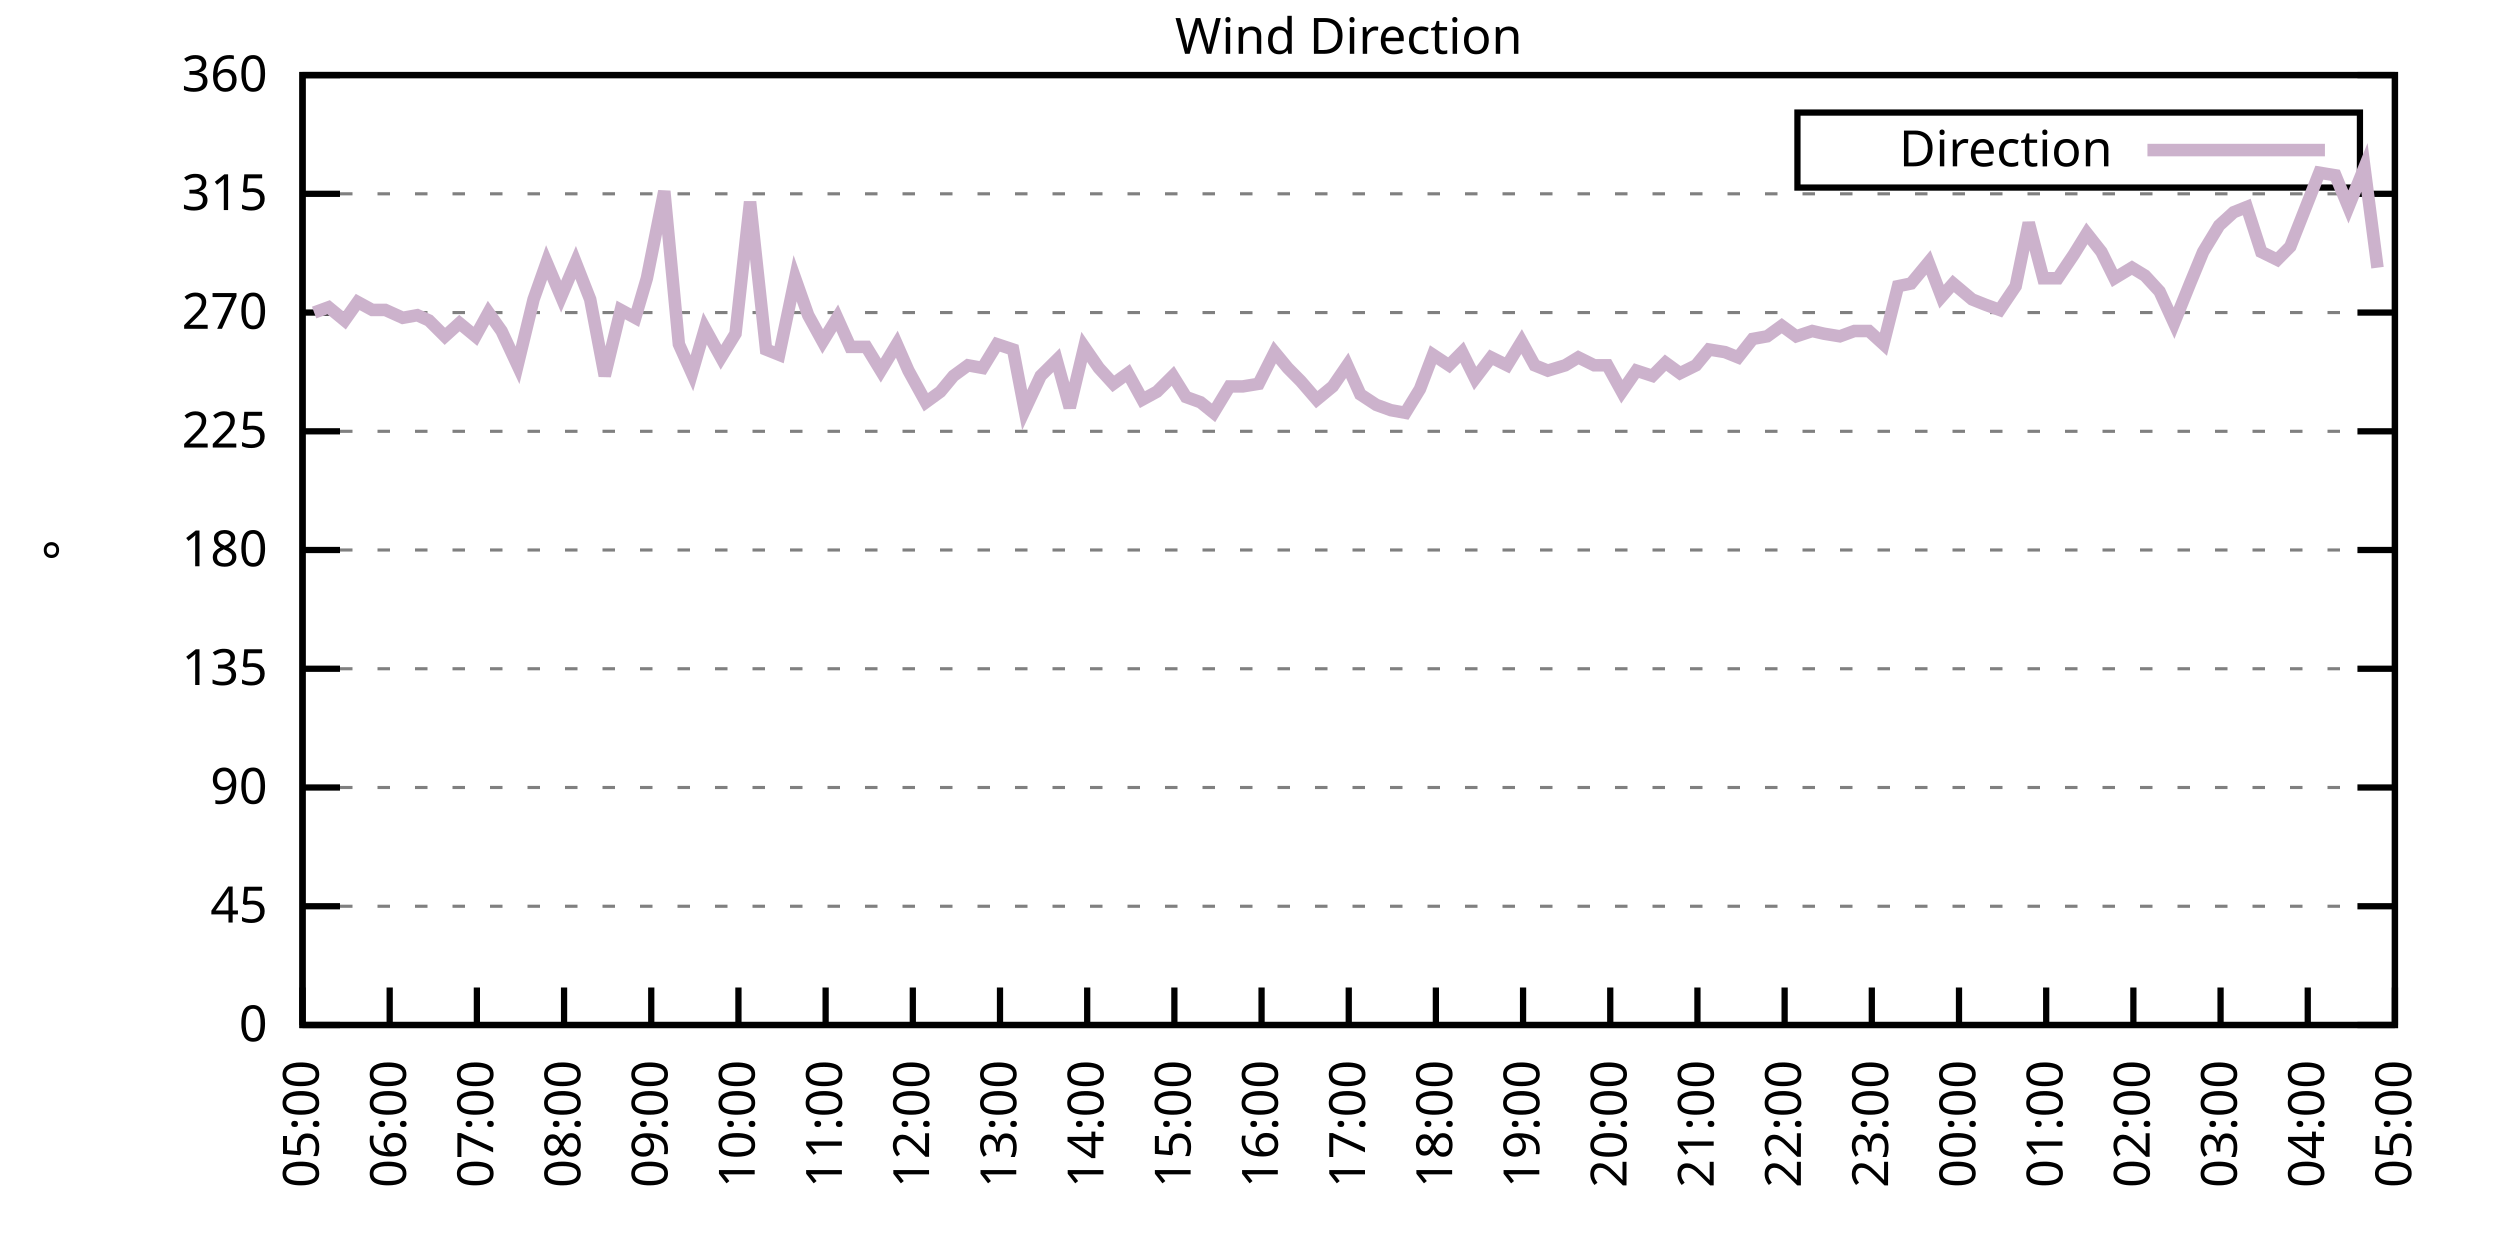
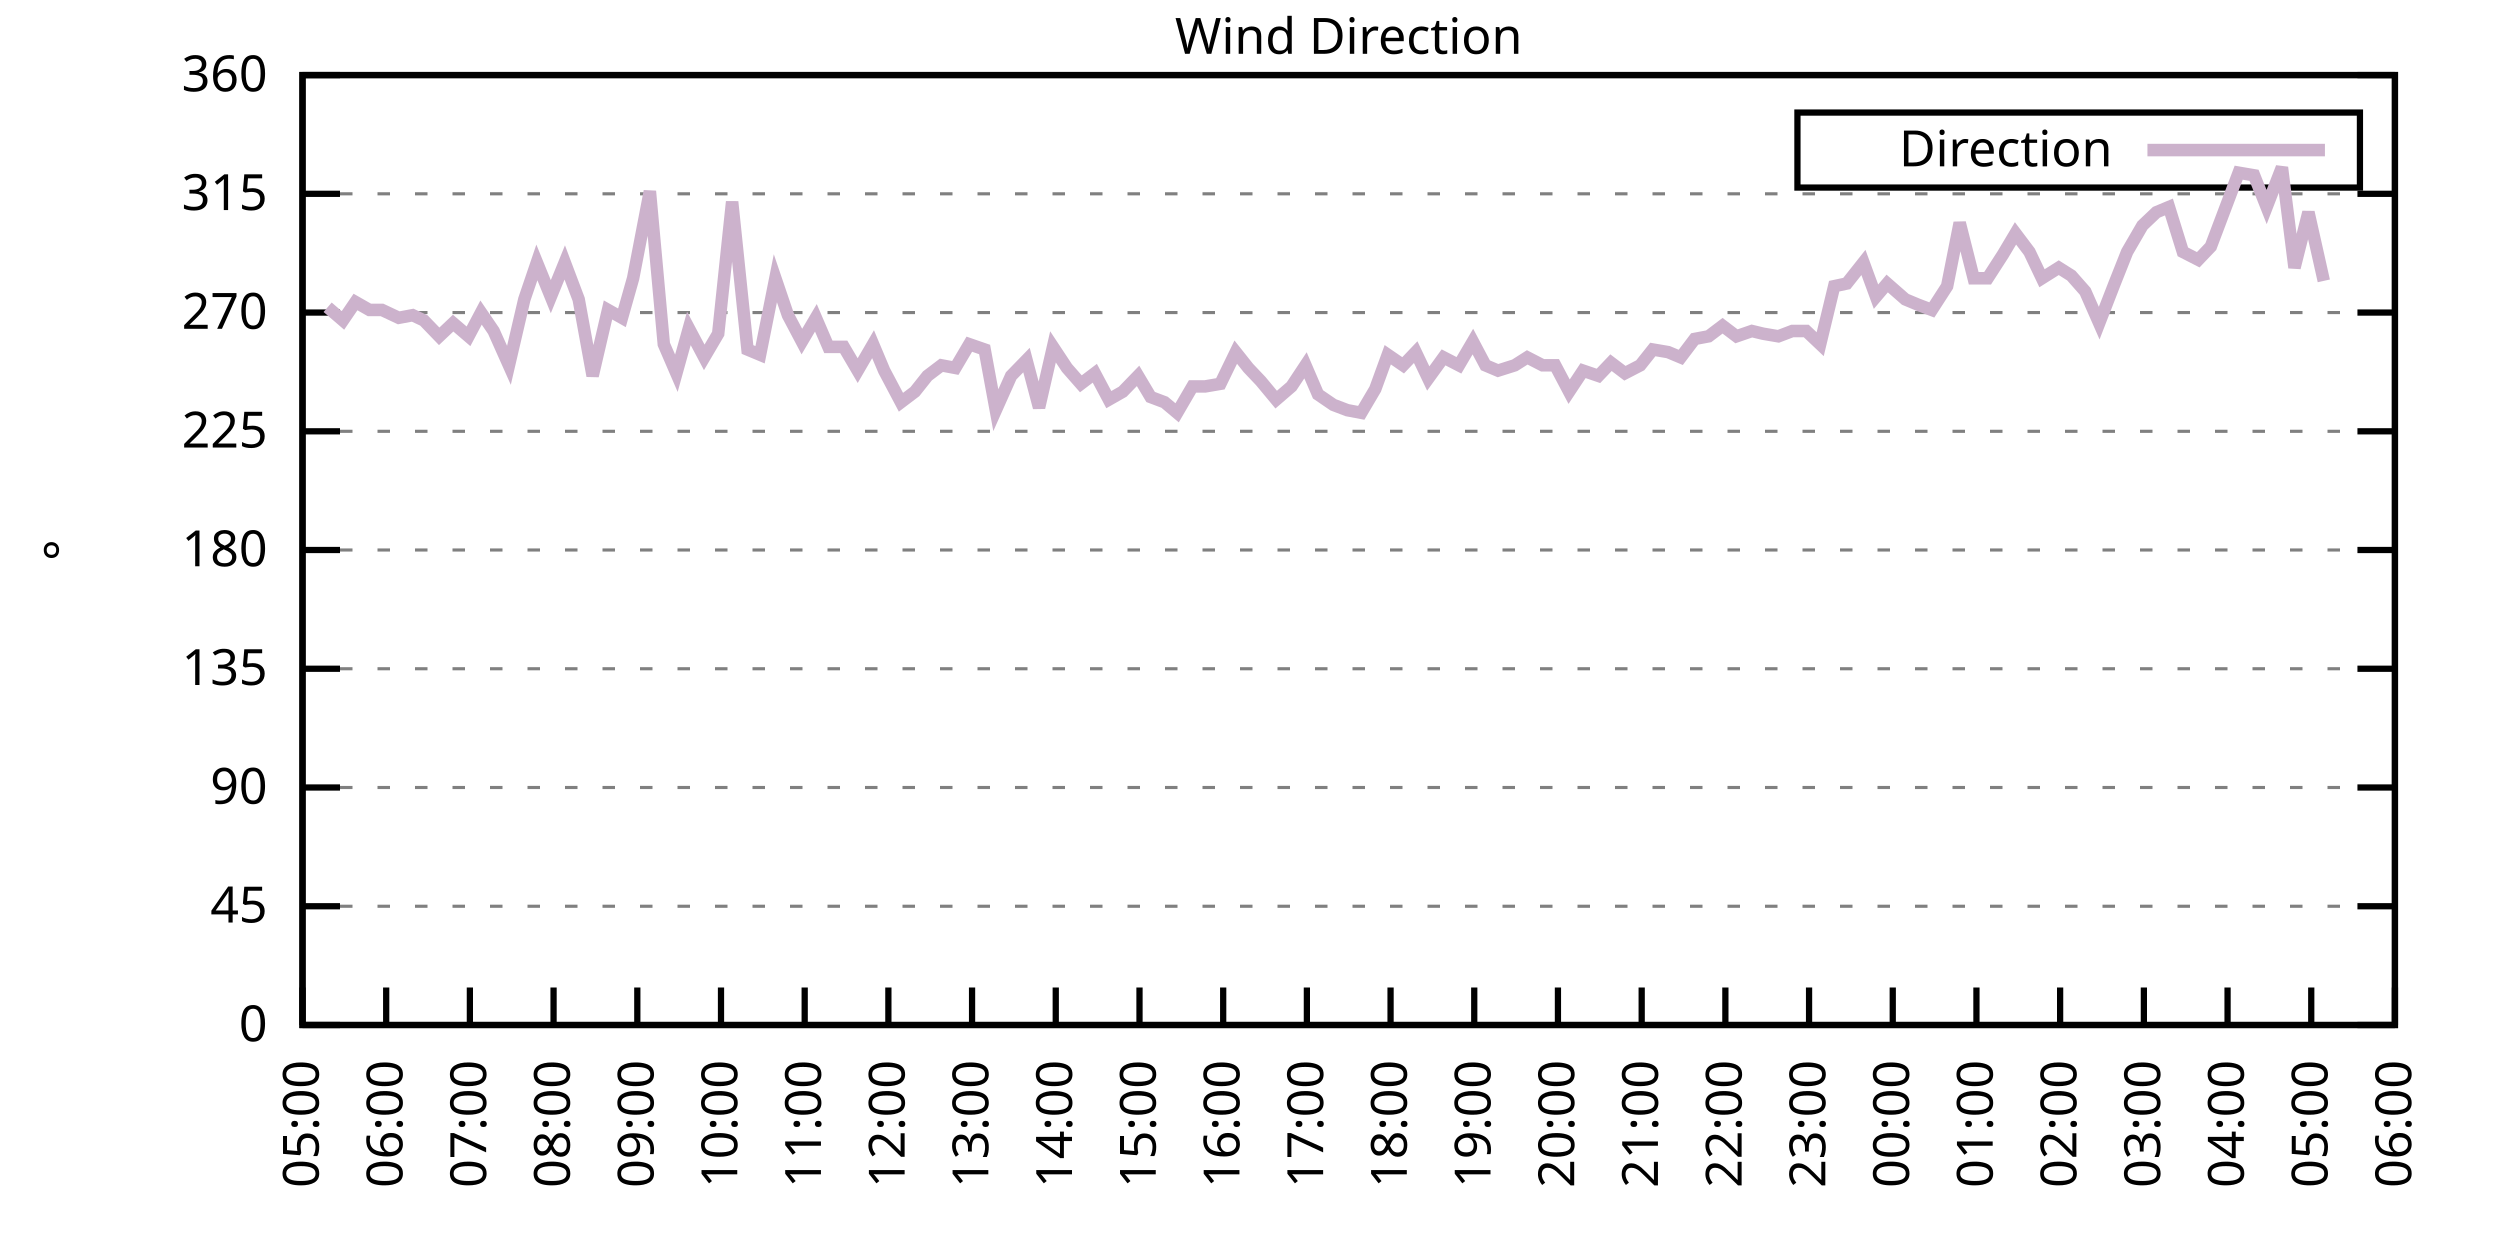
<svg xmlns="http://www.w3.org/2000/svg" xmlns:xlink="http://www.w3.org/1999/xlink" width="400" height="200" viewBox="0 0 400 200">
  <g id="gnuplot_canvas">
    <rect x="0" y="0" width="400" height="200" fill="none" />
    <defs>
      <circle id="gpDot" r="0.5" stroke-width="0.5" stroke="currentColor" />
      <path id="gpPt0" stroke-width="0.333" stroke="currentColor" d="M-1,0 h2 M0,-1 v2" />
      <path id="gpPt1" stroke-width="0.333" stroke="currentColor" d="M-1,-1 L1,1 M1,-1 L-1,1" />
      <path id="gpPt2" stroke-width="0.333" stroke="currentColor" d="M-1,0 L1,0 M0,-1 L0,1 M-1,-1 L1,1 M-1,1 L1,-1" />
      <rect id="gpPt3" stroke-width="0.333" stroke="currentColor" x="-1" y="-1" width="2" height="2" />
      <rect id="gpPt4" stroke-width="0.333" stroke="currentColor" fill="currentColor" x="-1" y="-1" width="2" height="2" />
      <circle id="gpPt5" stroke-width="0.333" stroke="currentColor" cx="0" cy="0" r="1" />
      <use xlink:href="#gpPt5" id="gpPt6" fill="currentColor" stroke="none" />
      <path id="gpPt7" stroke-width="0.333" stroke="currentColor" d="M0,-1.33 L-1.33,0.67 L1.33,0.67 z" />
      <use xlink:href="#gpPt7" id="gpPt8" fill="currentColor" stroke="none" />
      <use xlink:href="#gpPt7" id="gpPt9" stroke="currentColor" transform="rotate(180)" />
      <use xlink:href="#gpPt9" id="gpPt10" fill="currentColor" stroke="none" />
      <use xlink:href="#gpPt3" id="gpPt11" stroke="currentColor" transform="rotate(45)" />
      <use xlink:href="#gpPt11" id="gpPt12" fill="currentColor" stroke="none" />
      <path id="gpPt13" stroke-width="0.333" stroke="currentColor" d="M0,1.330 L1.265,0.411 L0.782,-1.067 L-0.782,-1.076 L-1.265,0.411 z" />
      <use xlink:href="#gpPt13" id="gpPt14" fill="currentColor" stroke="none" />
      <filter id="textbox" filterUnits="objectBoundingBox" x="0" y="0" height="1" width="1">
        <feFlood flood-color="white" flood-opacity="1" result="bgnd" />
        <feComposite in="SourceGraphic" in2="bgnd" operator="atop" />
      </filter>
      <filter id="greybox" filterUnits="objectBoundingBox" x="0" y="0" height="1" width="1">
        <feFlood flood-color="lightgrey" flood-opacity="1" result="grey" />
        <feComposite in="SourceGraphic" in2="grey" operator="atop" />
      </filter>
    </defs>
    <g fill="none" color="white" stroke="currentColor" stroke-width="1.00" stroke-linecap="butt" stroke-linejoin="miter">
</g>
    <g fill="none" color="black" stroke="currentColor" stroke-width="1.00" stroke-linecap="butt" stroke-linejoin="miter">
      <g stroke="none" shape-rendering="crispEdges">
        <polygon fill="rgb(255, 255, 255)" points="48.40,164.00 383.18,164.00 383.18,12.02 48.40,12.02 " />
      </g>
    </g>
    <g fill="none" color="black" stroke="currentColor" stroke-width="1.00" stroke-linecap="butt" stroke-linejoin="miter">
</g>
    <g fill="none" color="black" stroke="black" stroke-width="0.50" stroke-linecap="butt" stroke-linejoin="miter">
</g>
    <g fill="none" color="gray" stroke="currentColor" stroke-width="0.50" stroke-linecap="butt" stroke-linejoin="miter">
      <path stroke="gray" stroke-dasharray="2,4" class="gridline" d="M48.40,164.00 L383.19,164.00  " />
    </g>
    <g fill="none" color="gray" stroke="gray" stroke-width="1.00" stroke-linecap="butt" stroke-linejoin="miter">
</g>
    <g fill="none" color="black" stroke="currentColor" stroke-width="1.00" stroke-linecap="butt" stroke-linejoin="miter">
      <path stroke="black" d="M48.40,164.00 L54.40,164.00 M383.19,164.00 L377.19,164.00  " />
      <g transform="translate(42.80,166.60)" stroke="none" fill="black" font-family="Sans" font-size="8.00" text-anchor="end">
        <text>
          <tspan font-family="Sans"> 0</tspan>
        </text>
      </g>
    </g>
    <g fill="none" color="black" stroke="currentColor" stroke-width="1.00" stroke-linecap="butt" stroke-linejoin="miter">
</g>
    <g fill="none" color="black" stroke="black" stroke-width="0.50" stroke-linecap="butt" stroke-linejoin="miter">
</g>
    <g fill="none" color="gray" stroke="currentColor" stroke-width="0.50" stroke-linecap="butt" stroke-linejoin="miter">
      <path stroke="gray" stroke-dasharray="2,4" class="gridline" d="M48.40,145.00 L383.19,145.00  " />
    </g>
    <g fill="none" color="gray" stroke="gray" stroke-width="1.00" stroke-linecap="butt" stroke-linejoin="miter">
</g>
    <g fill="none" color="black" stroke="currentColor" stroke-width="1.00" stroke-linecap="butt" stroke-linejoin="miter">
      <path stroke="black" d="M48.40,145.00 L54.40,145.00 M383.19,145.00 L377.19,145.00  " />
      <g transform="translate(42.80,147.60)" stroke="none" fill="black" font-family="Sans" font-size="8.00" text-anchor="end">
        <text>
          <tspan font-family="Sans"> 45</tspan>
        </text>
      </g>
    </g>
    <g fill="none" color="black" stroke="currentColor" stroke-width="1.00" stroke-linecap="butt" stroke-linejoin="miter">
</g>
    <g fill="none" color="black" stroke="black" stroke-width="0.50" stroke-linecap="butt" stroke-linejoin="miter">
</g>
    <g fill="none" color="gray" stroke="currentColor" stroke-width="0.50" stroke-linecap="butt" stroke-linejoin="miter">
      <path stroke="gray" stroke-dasharray="2,4" class="gridline" d="M48.40,126.00 L383.19,126.00  " />
    </g>
    <g fill="none" color="gray" stroke="gray" stroke-width="1.00" stroke-linecap="butt" stroke-linejoin="miter">
</g>
    <g fill="none" color="black" stroke="currentColor" stroke-width="1.00" stroke-linecap="butt" stroke-linejoin="miter">
      <path stroke="black" d="M48.40,126.00 L54.40,126.00 M383.19,126.00 L377.19,126.00  " />
      <g transform="translate(42.80,128.60)" stroke="none" fill="black" font-family="Sans" font-size="8.00" text-anchor="end">
        <text>
          <tspan font-family="Sans"> 90</tspan>
        </text>
      </g>
    </g>
    <g fill="none" color="black" stroke="currentColor" stroke-width="1.00" stroke-linecap="butt" stroke-linejoin="miter">
</g>
    <g fill="none" color="black" stroke="black" stroke-width="0.50" stroke-linecap="butt" stroke-linejoin="miter">
</g>
    <g fill="none" color="gray" stroke="currentColor" stroke-width="0.50" stroke-linecap="butt" stroke-linejoin="miter">
      <path stroke="gray" stroke-dasharray="2,4" class="gridline" d="M48.40,107.00 L383.19,107.00  " />
    </g>
    <g fill="none" color="gray" stroke="gray" stroke-width="1.00" stroke-linecap="butt" stroke-linejoin="miter">
</g>
    <g fill="none" color="black" stroke="currentColor" stroke-width="1.00" stroke-linecap="butt" stroke-linejoin="miter">
      <path stroke="black" d="M48.40,107.00 L54.40,107.00 M383.19,107.00 L377.19,107.00  " />
      <g transform="translate(42.80,109.60)" stroke="none" fill="black" font-family="Sans" font-size="8.00" text-anchor="end">
        <text>
          <tspan font-family="Sans"> 135</tspan>
        </text>
      </g>
    </g>
    <g fill="none" color="black" stroke="currentColor" stroke-width="1.00" stroke-linecap="butt" stroke-linejoin="miter">
</g>
    <g fill="none" color="black" stroke="black" stroke-width="0.50" stroke-linecap="butt" stroke-linejoin="miter">
</g>
    <g fill="none" color="gray" stroke="currentColor" stroke-width="0.50" stroke-linecap="butt" stroke-linejoin="miter">
      <path stroke="gray" stroke-dasharray="2,4" class="gridline" d="M48.40,88.00 L383.19,88.00  " />
    </g>
    <g fill="none" color="gray" stroke="gray" stroke-width="1.00" stroke-linecap="butt" stroke-linejoin="miter">
</g>
    <g fill="none" color="black" stroke="currentColor" stroke-width="1.00" stroke-linecap="butt" stroke-linejoin="miter">
      <path stroke="black" d="M48.40,88.00 L54.40,88.00 M383.19,88.00 L377.19,88.00  " />
      <g transform="translate(42.80,90.60)" stroke="none" fill="black" font-family="Sans" font-size="8.00" text-anchor="end">
        <text>
          <tspan font-family="Sans"> 180</tspan>
        </text>
      </g>
    </g>
    <g fill="none" color="black" stroke="currentColor" stroke-width="1.00" stroke-linecap="butt" stroke-linejoin="miter">
</g>
    <g fill="none" color="black" stroke="black" stroke-width="0.50" stroke-linecap="butt" stroke-linejoin="miter">
</g>
    <g fill="none" color="gray" stroke="currentColor" stroke-width="0.50" stroke-linecap="butt" stroke-linejoin="miter">
      <path stroke="gray" stroke-dasharray="2,4" class="gridline" d="M48.40,69.01 L383.19,69.01  " />
    </g>
    <g fill="none" color="gray" stroke="gray" stroke-width="1.00" stroke-linecap="butt" stroke-linejoin="miter">
</g>
    <g fill="none" color="black" stroke="currentColor" stroke-width="1.00" stroke-linecap="butt" stroke-linejoin="miter">
      <path stroke="black" d="M48.40,69.01 L54.40,69.01 M383.19,69.01 L377.19,69.01  " />
      <g transform="translate(42.80,71.61)" stroke="none" fill="black" font-family="Sans" font-size="8.00" text-anchor="end">
        <text>
          <tspan font-family="Sans"> 225</tspan>
        </text>
      </g>
    </g>
    <g fill="none" color="black" stroke="currentColor" stroke-width="1.00" stroke-linecap="butt" stroke-linejoin="miter">
</g>
    <g fill="none" color="black" stroke="black" stroke-width="0.50" stroke-linecap="butt" stroke-linejoin="miter">
</g>
    <g fill="none" color="gray" stroke="currentColor" stroke-width="0.50" stroke-linecap="butt" stroke-linejoin="miter">
      <path stroke="gray" stroke-dasharray="2,4" class="gridline" d="M48.40,50.01 L383.19,50.01  " />
    </g>
    <g fill="none" color="gray" stroke="gray" stroke-width="1.00" stroke-linecap="butt" stroke-linejoin="miter">
</g>
    <g fill="none" color="black" stroke="currentColor" stroke-width="1.00" stroke-linecap="butt" stroke-linejoin="miter">
      <path stroke="black" d="M48.40,50.01 L54.40,50.01 M383.19,50.01 L377.19,50.01  " />
      <g transform="translate(42.80,52.61)" stroke="none" fill="black" font-family="Sans" font-size="8.00" text-anchor="end">
        <text>
          <tspan font-family="Sans"> 270</tspan>
        </text>
      </g>
    </g>
    <g fill="none" color="black" stroke="currentColor" stroke-width="1.00" stroke-linecap="butt" stroke-linejoin="miter">
</g>
    <g fill="none" color="black" stroke="black" stroke-width="0.50" stroke-linecap="butt" stroke-linejoin="miter">
</g>
    <g fill="none" color="gray" stroke="currentColor" stroke-width="0.50" stroke-linecap="butt" stroke-linejoin="miter">
      <path stroke="gray" stroke-dasharray="2,4" class="gridline" d="M48.40,31.01 L383.19,31.01  " />
    </g>
    <g fill="none" color="gray" stroke="gray" stroke-width="1.00" stroke-linecap="butt" stroke-linejoin="miter">
</g>
    <g fill="none" color="black" stroke="currentColor" stroke-width="1.00" stroke-linecap="butt" stroke-linejoin="miter">
      <path stroke="black" d="M48.40,31.01 L54.40,31.01 M383.19,31.01 L377.19,31.01  " />
      <g transform="translate(42.80,33.61)" stroke="none" fill="black" font-family="Sans" font-size="8.00" text-anchor="end">
        <text>
          <tspan font-family="Sans"> 315</tspan>
        </text>
      </g>
    </g>
    <g fill="none" color="black" stroke="currentColor" stroke-width="1.00" stroke-linecap="butt" stroke-linejoin="miter">
</g>
    <g fill="none" color="black" stroke="black" stroke-width="0.50" stroke-linecap="butt" stroke-linejoin="miter">
</g>
    <g fill="none" color="gray" stroke="currentColor" stroke-width="0.50" stroke-linecap="butt" stroke-linejoin="miter">
      <path stroke="gray" stroke-dasharray="2,4" class="gridline" d="M48.40,12.01 L383.19,12.01  " />
    </g>
    <g fill="none" color="gray" stroke="gray" stroke-width="1.00" stroke-linecap="butt" stroke-linejoin="miter">
</g>
    <g fill="none" color="black" stroke="currentColor" stroke-width="1.00" stroke-linecap="butt" stroke-linejoin="miter">
      <path stroke="black" d="M48.40,12.01 L54.40,12.01 M383.19,12.01 L377.19,12.01  " />
      <g transform="translate(42.80,14.61)" stroke="none" fill="black" font-family="Sans" font-size="8.00" text-anchor="end">
        <text>
          <tspan font-family="Sans"> 360</tspan>
        </text>
      </g>
    </g>
    <g fill="none" color="black" stroke="currentColor" stroke-width="1.00" stroke-linecap="butt" stroke-linejoin="miter">
      <path stroke="black" d="M48.40,164.00 L48.40,158.00  " />
      <g transform="translate(51.00,169.60) rotate(270.00)" stroke="none" fill="black" font-family="Sans" font-size="8.00" text-anchor="end">
        <text>
          <tspan font-family="Sans">05:00</tspan>
        </text>
      </g>
    </g>
    <g fill="none" color="black" stroke="currentColor" stroke-width="1.00" stroke-linecap="butt" stroke-linejoin="miter">
-       <path stroke="black" d="M62.35,164.00 L62.35,158.00  " />
-       <g transform="translate(64.95,169.60) rotate(270.00)" stroke="none" fill="black" font-family="Sans" font-size="8.00" text-anchor="end">
+       <path stroke="black" d="M61.79,164.00 L61.79,158.00  " />
+       <g transform="translate(64.39,169.60) rotate(270.00)" stroke="none" fill="black" font-family="Sans" font-size="8.00" text-anchor="end">
        <text>
          <tspan font-family="Sans">06:00</tspan>
        </text>
      </g>
    </g>
    <g fill="none" color="black" stroke="currentColor" stroke-width="1.00" stroke-linecap="butt" stroke-linejoin="miter">
-       <path stroke="black" d="M76.30,164.00 L76.30,158.00  " />
-       <g transform="translate(78.90,169.60) rotate(270.00)" stroke="none" fill="black" font-family="Sans" font-size="8.00" text-anchor="end">
+       <path stroke="black" d="M75.18,164.00 L75.18,158.00  " />
+       <g transform="translate(77.78,169.60) rotate(270.00)" stroke="none" fill="black" font-family="Sans" font-size="8.00" text-anchor="end">
        <text>
          <tspan font-family="Sans">07:00</tspan>
        </text>
      </g>
    </g>
    <g fill="none" color="black" stroke="currentColor" stroke-width="1.00" stroke-linecap="butt" stroke-linejoin="miter">
-       <path stroke="black" d="M90.25,164.00 L90.25,158.00  " />
-       <g transform="translate(92.85,169.60) rotate(270.00)" stroke="none" fill="black" font-family="Sans" font-size="8.00" text-anchor="end">
+       <path stroke="black" d="M88.57,164.00 L88.57,158.00  " />
+       <g transform="translate(91.17,169.60) rotate(270.00)" stroke="none" fill="black" font-family="Sans" font-size="8.00" text-anchor="end">
        <text>
          <tspan font-family="Sans">08:00</tspan>
        </text>
      </g>
    </g>
    <g fill="none" color="black" stroke="currentColor" stroke-width="1.00" stroke-linecap="butt" stroke-linejoin="miter">
-       <path stroke="black" d="M104.20,164.00 L104.20,158.00  " />
-       <g transform="translate(106.80,169.60) rotate(270.00)" stroke="none" fill="black" font-family="Sans" font-size="8.00" text-anchor="end">
+       <path stroke="black" d="M101.97,164.00 L101.97,158.00  " />
+       <g transform="translate(104.57,169.60) rotate(270.00)" stroke="none" fill="black" font-family="Sans" font-size="8.00" text-anchor="end">
        <text>
          <tspan font-family="Sans">09:00</tspan>
        </text>
      </g>
    </g>
    <g fill="none" color="black" stroke="currentColor" stroke-width="1.00" stroke-linecap="butt" stroke-linejoin="miter">
-       <path stroke="black" d="M118.15,164.00 L118.15,158.00  " />
-       <g transform="translate(120.75,169.60) rotate(270.00)" stroke="none" fill="black" font-family="Sans" font-size="8.00" text-anchor="end">
+       <path stroke="black" d="M115.36,164.00 L115.36,158.00  " />
+       <g transform="translate(117.96,169.60) rotate(270.00)" stroke="none" fill="black" font-family="Sans" font-size="8.00" text-anchor="end">
        <text>
          <tspan font-family="Sans">10:00</tspan>
        </text>
      </g>
    </g>
    <g fill="none" color="black" stroke="currentColor" stroke-width="1.00" stroke-linecap="butt" stroke-linejoin="miter">
-       <path stroke="black" d="M132.10,164.00 L132.10,158.00  " />
-       <g transform="translate(134.70,169.60) rotate(270.00)" stroke="none" fill="black" font-family="Sans" font-size="8.00" text-anchor="end">
+       <path stroke="black" d="M128.75,164.00 L128.75,158.00  " />
+       <g transform="translate(131.35,169.60) rotate(270.00)" stroke="none" fill="black" font-family="Sans" font-size="8.00" text-anchor="end">
        <text>
          <tspan font-family="Sans">11:00</tspan>
        </text>
      </g>
    </g>
    <g fill="none" color="black" stroke="currentColor" stroke-width="1.00" stroke-linecap="butt" stroke-linejoin="miter">
-       <path stroke="black" d="M146.05,164.00 L146.05,158.00  " />
-       <g transform="translate(148.65,169.60) rotate(270.00)" stroke="none" fill="black" font-family="Sans" font-size="8.00" text-anchor="end">
+       <path stroke="black" d="M142.14,164.00 L142.14,158.00  " />
+       <g transform="translate(144.74,169.60) rotate(270.00)" stroke="none" fill="black" font-family="Sans" font-size="8.00" text-anchor="end">
        <text>
          <tspan font-family="Sans">12:00</tspan>
        </text>
      </g>
    </g>
    <g fill="none" color="black" stroke="currentColor" stroke-width="1.00" stroke-linecap="butt" stroke-linejoin="miter">
-       <path stroke="black" d="M160.00,164.00 L160.00,158.00  " />
-       <g transform="translate(162.60,169.60) rotate(270.00)" stroke="none" fill="black" font-family="Sans" font-size="8.00" text-anchor="end">
+       <path stroke="black" d="M155.53,164.00 L155.53,158.00  " />
+       <g transform="translate(158.13,169.60) rotate(270.00)" stroke="none" fill="black" font-family="Sans" font-size="8.00" text-anchor="end">
        <text>
          <tspan font-family="Sans">13:00</tspan>
        </text>
      </g>
    </g>
    <g fill="none" color="black" stroke="currentColor" stroke-width="1.00" stroke-linecap="butt" stroke-linejoin="miter">
-       <path stroke="black" d="M173.95,164.00 L173.95,158.00  " />
-       <g transform="translate(176.55,169.60) rotate(270.00)" stroke="none" fill="black" font-family="Sans" font-size="8.00" text-anchor="end">
+       <path stroke="black" d="M168.92,164.00 L168.92,158.00  " />
+       <g transform="translate(171.52,169.60) rotate(270.00)" stroke="none" fill="black" font-family="Sans" font-size="8.00" text-anchor="end">
        <text>
          <tspan font-family="Sans">14:00</tspan>
        </text>
      </g>
    </g>
    <g fill="none" color="black" stroke="currentColor" stroke-width="1.00" stroke-linecap="butt" stroke-linejoin="miter">
-       <path stroke="black" d="M187.90,164.00 L187.90,158.00  " />
-       <g transform="translate(190.50,169.60) rotate(270.00)" stroke="none" fill="black" font-family="Sans" font-size="8.00" text-anchor="end">
+       <path stroke="black" d="M182.32,164.00 L182.32,158.00  " />
+       <g transform="translate(184.92,169.60) rotate(270.00)" stroke="none" fill="black" font-family="Sans" font-size="8.00" text-anchor="end">
        <text>
          <tspan font-family="Sans">15:00</tspan>
        </text>
      </g>
    </g>
    <g fill="none" color="black" stroke="currentColor" stroke-width="1.00" stroke-linecap="butt" stroke-linejoin="miter">
-       <path stroke="black" d="M201.85,164.00 L201.85,158.00  " />
-       <g transform="translate(204.45,169.60) rotate(270.00)" stroke="none" fill="black" font-family="Sans" font-size="8.00" text-anchor="end">
+       <path stroke="black" d="M195.71,164.00 L195.71,158.00  " />
+       <g transform="translate(198.31,169.60) rotate(270.00)" stroke="none" fill="black" font-family="Sans" font-size="8.00" text-anchor="end">
        <text>
          <tspan font-family="Sans">16:00</tspan>
        </text>
      </g>
    </g>
    <g fill="none" color="black" stroke="currentColor" stroke-width="1.00" stroke-linecap="butt" stroke-linejoin="miter">
-       <path stroke="black" d="M215.80,164.00 L215.80,158.00  " />
-       <g transform="translate(218.40,169.60) rotate(270.00)" stroke="none" fill="black" font-family="Sans" font-size="8.00" text-anchor="end">
+       <path stroke="black" d="M209.10,164.00 L209.10,158.00  " />
+       <g transform="translate(211.70,169.60) rotate(270.00)" stroke="none" fill="black" font-family="Sans" font-size="8.00" text-anchor="end">
        <text>
          <tspan font-family="Sans">17:00</tspan>
        </text>
      </g>
    </g>
    <g fill="none" color="black" stroke="currentColor" stroke-width="1.00" stroke-linecap="butt" stroke-linejoin="miter">
-       <path stroke="black" d="M229.74,164.00 L229.74,158.00  " />
-       <g transform="translate(232.34,169.60) rotate(270.00)" stroke="none" fill="black" font-family="Sans" font-size="8.00" text-anchor="end">
+       <path stroke="black" d="M222.49,164.00 L222.49,158.00  " />
+       <g transform="translate(225.09,169.60) rotate(270.00)" stroke="none" fill="black" font-family="Sans" font-size="8.00" text-anchor="end">
        <text>
          <tspan font-family="Sans">18:00</tspan>
        </text>
      </g>
    </g>
    <g fill="none" color="black" stroke="currentColor" stroke-width="1.00" stroke-linecap="butt" stroke-linejoin="miter">
-       <path stroke="black" d="M243.69,164.00 L243.69,158.00  " />
-       <g transform="translate(246.29,169.60) rotate(270.00)" stroke="none" fill="black" font-family="Sans" font-size="8.00" text-anchor="end">
+       <path stroke="black" d="M235.88,164.00 L235.88,158.00  " />
+       <g transform="translate(238.48,169.60) rotate(270.00)" stroke="none" fill="black" font-family="Sans" font-size="8.00" text-anchor="end">
        <text>
          <tspan font-family="Sans">19:00</tspan>
        </text>
      </g>
    </g>
    <g fill="none" color="black" stroke="currentColor" stroke-width="1.00" stroke-linecap="butt" stroke-linejoin="miter">
-       <path stroke="black" d="M257.64,164.00 L257.64,158.00  " />
-       <g transform="translate(260.24,169.60) rotate(270.00)" stroke="none" fill="black" font-family="Sans" font-size="8.00" text-anchor="end">
+       <path stroke="black" d="M249.27,164.00 L249.27,158.00  " />
+       <g transform="translate(251.87,169.60) rotate(270.00)" stroke="none" fill="black" font-family="Sans" font-size="8.00" text-anchor="end">
        <text>
          <tspan font-family="Sans">20:00</tspan>
        </text>
      </g>
    </g>
    <g fill="none" color="black" stroke="currentColor" stroke-width="1.00" stroke-linecap="butt" stroke-linejoin="miter">
-       <path stroke="black" d="M271.59,164.00 L271.59,158.00  " />
-       <g transform="translate(274.19,169.60) rotate(270.00)" stroke="none" fill="black" font-family="Sans" font-size="8.00" text-anchor="end">
+       <path stroke="black" d="M262.67,164.00 L262.67,158.00  " />
+       <g transform="translate(265.27,169.60) rotate(270.00)" stroke="none" fill="black" font-family="Sans" font-size="8.00" text-anchor="end">
        <text>
          <tspan font-family="Sans">21:00</tspan>
        </text>
      </g>
    </g>
    <g fill="none" color="black" stroke="currentColor" stroke-width="1.00" stroke-linecap="butt" stroke-linejoin="miter">
-       <path stroke="black" d="M285.54,164.00 L285.54,158.00  " />
-       <g transform="translate(288.14,169.60) rotate(270.00)" stroke="none" fill="black" font-family="Sans" font-size="8.00" text-anchor="end">
+       <path stroke="black" d="M276.06,164.00 L276.06,158.00  " />
+       <g transform="translate(278.66,169.60) rotate(270.00)" stroke="none" fill="black" font-family="Sans" font-size="8.00" text-anchor="end">
        <text>
          <tspan font-family="Sans">22:00</tspan>
        </text>
      </g>
    </g>
    <g fill="none" color="black" stroke="currentColor" stroke-width="1.00" stroke-linecap="butt" stroke-linejoin="miter">
-       <path stroke="black" d="M299.49,164.00 L299.49,158.00  " />
-       <g transform="translate(302.09,169.60) rotate(270.00)" stroke="none" fill="black" font-family="Sans" font-size="8.00" text-anchor="end">
+       <path stroke="black" d="M289.45,164.00 L289.45,158.00  " />
+       <g transform="translate(292.05,169.60) rotate(270.00)" stroke="none" fill="black" font-family="Sans" font-size="8.00" text-anchor="end">
        <text>
          <tspan font-family="Sans">23:00</tspan>
        </text>
      </g>
    </g>
    <g fill="none" color="black" stroke="currentColor" stroke-width="1.00" stroke-linecap="butt" stroke-linejoin="miter">
-       <path stroke="black" d="M313.44,164.00 L313.44,158.00  " />
-       <g transform="translate(316.04,169.60) rotate(270.00)" stroke="none" fill="black" font-family="Sans" font-size="8.00" text-anchor="end">
+       <path stroke="black" d="M302.84,164.00 L302.84,158.00  " />
+       <g transform="translate(305.44,169.60) rotate(270.00)" stroke="none" fill="black" font-family="Sans" font-size="8.00" text-anchor="end">
        <text>
          <tspan font-family="Sans">00:00</tspan>
        </text>
      </g>
    </g>
    <g fill="none" color="black" stroke="currentColor" stroke-width="1.00" stroke-linecap="butt" stroke-linejoin="miter">
-       <path stroke="black" d="M327.39,164.00 L327.39,158.00  " />
-       <g transform="translate(329.99,169.60) rotate(270.00)" stroke="none" fill="black" font-family="Sans" font-size="8.00" text-anchor="end">
+       <path stroke="black" d="M316.23,164.00 L316.23,158.00  " />
+       <g transform="translate(318.83,169.60) rotate(270.00)" stroke="none" fill="black" font-family="Sans" font-size="8.00" text-anchor="end">
        <text>
          <tspan font-family="Sans">01:00</tspan>
        </text>
      </g>
    </g>
    <g fill="none" color="black" stroke="currentColor" stroke-width="1.00" stroke-linecap="butt" stroke-linejoin="miter">
-       <path stroke="black" d="M341.34,164.00 L341.34,158.00  " />
-       <g transform="translate(343.94,169.60) rotate(270.00)" stroke="none" fill="black" font-family="Sans" font-size="8.00" text-anchor="end">
+       <path stroke="black" d="M329.62,164.00 L329.62,158.00  " />
+       <g transform="translate(332.22,169.60) rotate(270.00)" stroke="none" fill="black" font-family="Sans" font-size="8.00" text-anchor="end">
        <text>
          <tspan font-family="Sans">02:00</tspan>
        </text>
      </g>
    </g>
    <g fill="none" color="black" stroke="currentColor" stroke-width="1.00" stroke-linecap="butt" stroke-linejoin="miter">
-       <path stroke="black" d="M355.29,164.00 L355.29,158.00  " />
-       <g transform="translate(357.89,169.60) rotate(270.00)" stroke="none" fill="black" font-family="Sans" font-size="8.00" text-anchor="end">
+       <path stroke="black" d="M343.02,164.00 L343.02,158.00  " />
+       <g transform="translate(345.62,169.60) rotate(270.00)" stroke="none" fill="black" font-family="Sans" font-size="8.00" text-anchor="end">
        <text>
          <tspan font-family="Sans">03:00</tspan>
        </text>
      </g>
    </g>
    <g fill="none" color="black" stroke="currentColor" stroke-width="1.00" stroke-linecap="butt" stroke-linejoin="miter">
-       <path stroke="black" d="M369.24,164.00 L369.24,158.00  " />
-       <g transform="translate(371.84,169.60) rotate(270.00)" stroke="none" fill="black" font-family="Sans" font-size="8.00" text-anchor="end">
+       <path stroke="black" d="M356.41,164.00 L356.41,158.00  " />
+       <g transform="translate(359.01,169.60) rotate(270.00)" stroke="none" fill="black" font-family="Sans" font-size="8.00" text-anchor="end">
        <text>
          <tspan font-family="Sans">04:00</tspan>
+         </text>
+       </g>
+     </g>
+     <g fill="none" color="black" stroke="currentColor" stroke-width="1.00" stroke-linecap="butt" stroke-linejoin="miter">
+       <path stroke="black" d="M369.80,164.00 L369.80,158.00  " />
+       <g transform="translate(372.40,169.60) rotate(270.00)" stroke="none" fill="black" font-family="Sans" font-size="8.00" text-anchor="end">
+         <text>
+           <tspan font-family="Sans">05:00</tspan>
        </text>
      </g>
    </g>
    <g fill="none" color="black" stroke="currentColor" stroke-width="1.00" stroke-linecap="butt" stroke-linejoin="miter">
      <path stroke="black" d="M383.19,164.00 L383.19,158.00  " />
      <g transform="translate(385.79,169.60) rotate(270.00)" stroke="none" fill="black" font-family="Sans" font-size="8.00" text-anchor="end">
        <text>
-           <tspan font-family="Sans">05:00</tspan>
+           <tspan font-family="Sans">06:00</tspan>
        </text>
      </g>
    </g>
    <g fill="none" color="black" stroke="currentColor" stroke-width="1.00" stroke-linecap="butt" stroke-linejoin="miter">
</g>
    <g fill="none" color="black" stroke="currentColor" stroke-width="1.00" stroke-linecap="butt" stroke-linejoin="miter">
      <path stroke="black" d="M48.40,12.01 L48.40,164.00 L383.19,164.00 L383.19,12.01 L48.40,12.01 Z  " />
    </g>
    <g fill="none" color="black" stroke="currentColor" stroke-width="1.00" stroke-linecap="butt" stroke-linejoin="miter">
</g>
    <g fill="none" color="black" stroke="currentColor" stroke-width="1.00" stroke-linecap="butt" stroke-linejoin="miter">
      <path stroke="black" d="M287.59,30.01 L287.59,18.01 L377.59,18.01 L377.59,30.01 L287.59,30.01 Z  " />
    </g>
    <g id="Wind_direction_plot_1">
      <g fill="none" color="white" stroke="black" stroke-width="2.00" stroke-linecap="butt" stroke-linejoin="miter">
</g>
      <g fill="none" color="black" stroke="currentColor" stroke-width="2.00" stroke-linecap="butt" stroke-linejoin="miter">
        <g transform="translate(337.99,26.61)" stroke="none" fill="black" font-family="Sans" font-size="8.00" text-anchor="end">
          <text>
            <tspan font-family="Sans">Direction</tspan>
          </text>
        </g>
      </g>
      <g fill="none" color="black" stroke="currentColor" stroke-width="2.00" stroke-linecap="butt" stroke-linejoin="miter">
-         <path stroke="rgb(204, 178, 204)" d="M343.59,24.01 L371.99,24.01 M50.26,50.01 L52.58,49.16 L55.14,51.27 L57.23,48.32 L59.56,49.59 L61.65,49.59   L64.44,50.85 L66.77,50.43 L68.63,51.27 L71.18,53.81 L73.51,51.70 L76.07,53.81 L78.16,50.01 L80.25,52.96   L82.81,58.45 L85.37,47.90 L87.46,41.99 L89.78,47.47 L92.11,41.99 L94.43,47.90 L96.76,60.14 L99.32,49.59   L101.64,50.85 L103.50,44.52 L106.29,30.59 L108.62,55.07 L110.71,59.72 L112.80,52.54 L115.36,57.18 L117.68,53.39   L120.01,32.28 L122.57,55.92 L124.66,56.76 L127.22,44.52 L129.31,50.43 L131.63,54.65 L133.96,50.85 L136.05,55.50   L138.61,55.50 L140.93,59.30 L143.49,55.07 L145.35,59.30 L148.14,64.36 L150.46,62.67 L152.56,60.14 L154.88,58.45   L157.21,58.87 L159.53,55.07 L162.09,55.92 L163.95,65.63 L166.51,60.14 L169.06,57.61 L171.16,65.21 L173.48,55.50   L175.81,58.87 L178.13,61.41 L180.46,59.72 L182.78,63.94 L185.11,62.67 L187.66,60.14 L189.76,63.52 L192.08,64.36   L194.17,66.05 L196.73,61.83 L198.82,61.83 L201.38,61.41 L203.94,56.34 L206.03,58.87 L208.12,60.98 L210.68,63.94   L213.24,61.83 L215.56,58.45 L217.65,63.10 L220.21,64.78 L222.54,65.63 L224.86,66.05 L227.19,62.25 L229.28,56.76   L231.84,58.45 L233.93,56.34 L236.02,60.56 L238.58,57.18 L241.14,58.45 L243.46,54.65 L245.55,58.45 L247.65,59.30   L250.44,58.45 L252.53,57.18 L255.09,58.45 L257.18,58.45 L259.50,62.67 L261.83,59.30 L264.39,60.14 L266.48,58.03   L268.80,59.72 L271.36,58.45 L273.45,55.92 L276.01,56.34 L278.10,57.18 L280.43,54.23 L282.75,53.81 L285.08,52.12   L287.40,53.81 L289.96,52.96 L291.82,53.39 L294.38,53.81 L296.70,52.96 L299.03,52.96 L301.35,55.07 L303.68,45.79   L305.77,45.36 L308.56,41.99 L310.65,47.47 L312.51,45.36 L315.53,47.90 L317.63,48.74 L319.95,49.59 L322.51,45.79   L324.60,35.65 L326.93,44.52 L329.25,44.52 L331.81,40.72 L333.90,37.34 L336.23,40.30 L338.32,44.52 L341.11,42.83   L343.20,44.10 L345.53,46.63 L347.85,51.70 L350.41,45.36 L352.50,40.30 L355.06,36.08 L357.38,33.96 L359.48,33.12   L361.80,40.30 L364.36,41.56 L366.45,39.45 L368.78,33.54 L371.10,27.63 L373.66,28.05 L375.75,33.12 L378.31,26.79   L380.40,42.83  " />
+         <path stroke="rgb(204, 178, 204)" d="M343.59,24.01 L371.99,24.01 M52.42,49.16 L54.87,51.27 L56.88,48.32 L59.11,49.59 L61.12,49.59 L63.80,50.85   L66.03,50.43 L67.82,51.27 L70.27,53.81 L72.50,51.70 L74.96,53.81 L76.97,50.01 L78.98,52.96 L81.43,58.45   L83.89,47.90 L85.90,41.99 L88.13,47.47 L90.36,41.99 L92.59,47.90 L94.82,60.14 L97.28,49.59 L99.51,50.85   L101.30,44.52 L103.98,30.59 L106.21,55.07 L108.22,59.72 L110.22,52.54 L112.68,57.18 L114.91,53.39 L117.14,32.28   L119.60,55.92 L121.61,56.76 L124.06,44.52 L126.07,50.43 L128.30,54.65 L130.54,50.85 L132.54,55.50 L135.00,55.50   L137.23,59.30 L139.69,55.07 L141.47,59.30 L144.15,64.36 L146.38,62.67 L148.39,60.14 L150.62,58.45 L152.85,58.87   L155.09,55.07 L157.54,55.92 L159.33,65.63 L161.78,60.14 L164.24,57.61 L166.25,65.21 L168.48,55.50 L170.71,58.87   L172.94,61.41 L175.17,59.72 L177.41,63.94 L179.64,62.67 L182.09,60.14 L184.10,63.52 L186.33,64.36 L188.34,66.05   L190.80,61.83 L192.81,61.83 L195.26,61.41 L197.72,56.34 L199.73,58.87 L201.73,60.98 L204.19,63.94 L206.64,61.83   L208.88,58.45 L210.88,63.10 L213.34,64.78 L215.57,65.63 L217.80,66.05 L220.04,62.25 L222.04,56.76 L224.50,58.45   L226.51,56.34 L228.52,60.56 L230.97,57.18 L233.43,58.45 L235.66,54.65 L237.67,58.45 L239.68,59.30 L242.36,58.45   L244.36,57.18 L246.82,58.45 L248.83,58.45 L251.06,62.67 L253.29,59.30 L255.75,60.14 L257.76,58.03 L259.99,59.72   L262.44,58.45 L264.45,55.92 L266.91,56.34 L268.92,57.18 L271.15,54.23 L273.38,53.81 L275.61,52.12 L277.84,53.81   L280.30,52.96 L282.08,53.39 L284.54,53.81 L286.77,52.96 L289.00,52.96 L291.23,55.07 L293.47,45.79 L295.48,45.36   L298.15,41.99 L300.16,47.47 L301.95,45.36 L304.85,47.90 L306.86,48.74 L309.09,49.59 L311.54,45.79 L313.55,35.65   L315.79,44.52 L318.02,44.52 L320.47,40.72 L322.48,37.34 L324.71,40.30 L326.72,44.52 L329.40,42.83 L331.41,44.10   L333.64,46.63 L335.87,51.70 L338.33,45.36 L340.34,40.30 L342.79,36.08 L345.02,33.96 L347.03,33.12 L349.26,40.30   L351.72,41.56 L353.73,39.45 L355.96,33.54 L358.19,27.63 L360.65,28.05 L362.66,33.12 L365.11,26.79 L367.12,42.83   L369.35,33.96 L371.81,44.94  " />
      </g>
    </g>
    <g fill="none" color="black" stroke="currentColor" stroke-width="2.00" stroke-linecap="butt" stroke-linejoin="miter">
</g>
    <g fill="none" color="black" stroke="black" stroke-width="1.00" stroke-linecap="butt" stroke-linejoin="miter">
</g>
    <g fill="none" color="black" stroke="currentColor" stroke-width="1.00" stroke-linecap="butt" stroke-linejoin="miter">
      <path stroke="black" d="M48.40,12.01 L48.40,164.00 L383.19,164.00 L383.19,12.01 L48.40,12.01 Z  " />
      <g transform="translate(12.80,88.01) rotate(270.00)" stroke="none" fill="black" font-family="Sans" font-size="8.00" text-anchor="middle">
        <text>
          <tspan font-family="Sans">°</tspan>
        </text>
      </g>
    </g>
    <g fill="none" color="black" stroke="currentColor" stroke-width="1.00" stroke-linecap="butt" stroke-linejoin="miter">
</g>
    <g fill="none" color="black" stroke="currentColor" stroke-width="1.00" stroke-linecap="butt" stroke-linejoin="miter">
      <g transform="translate(215.79,8.61)" stroke="none" fill="black" font-family="Sans" font-size="8.00" text-anchor="middle">
        <text>
          <tspan font-family="Sans">Wind Direction</tspan>
        </text>
      </g>
    </g>
    <g fill="none" color="black" stroke="currentColor" stroke-width="1.00" stroke-linecap="butt" stroke-linejoin="miter">
</g>
  </g>
</svg>
